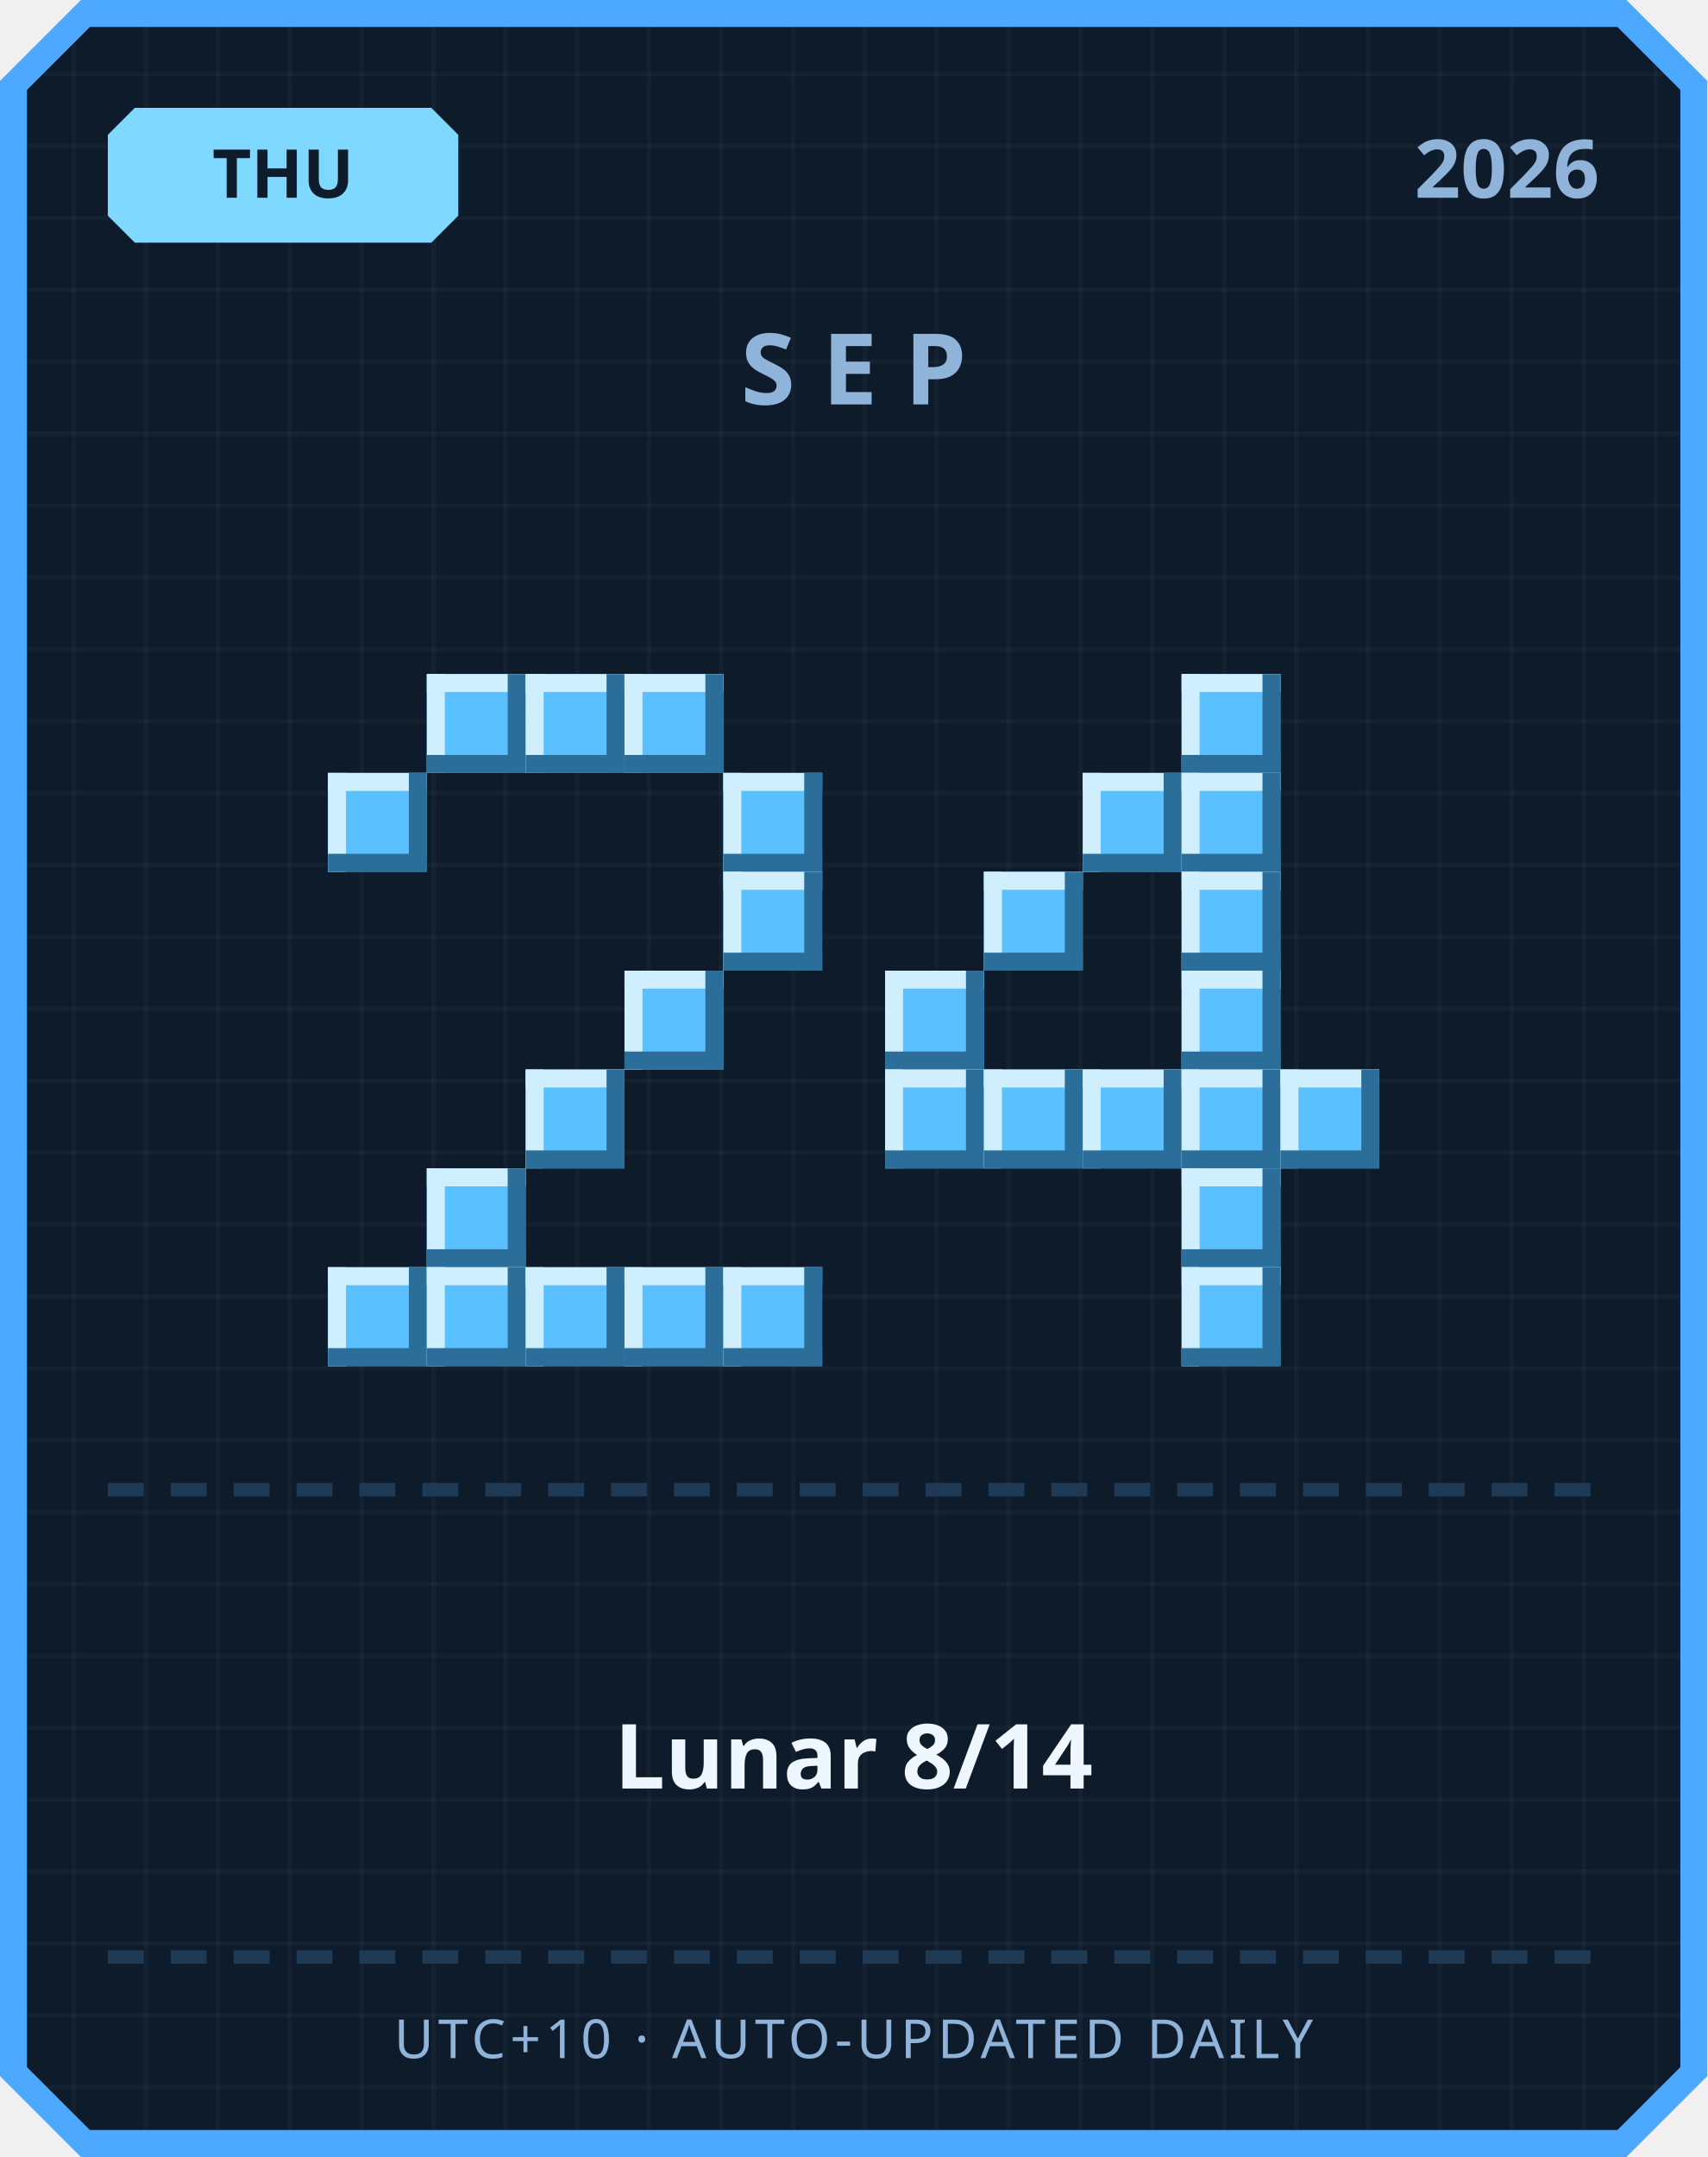
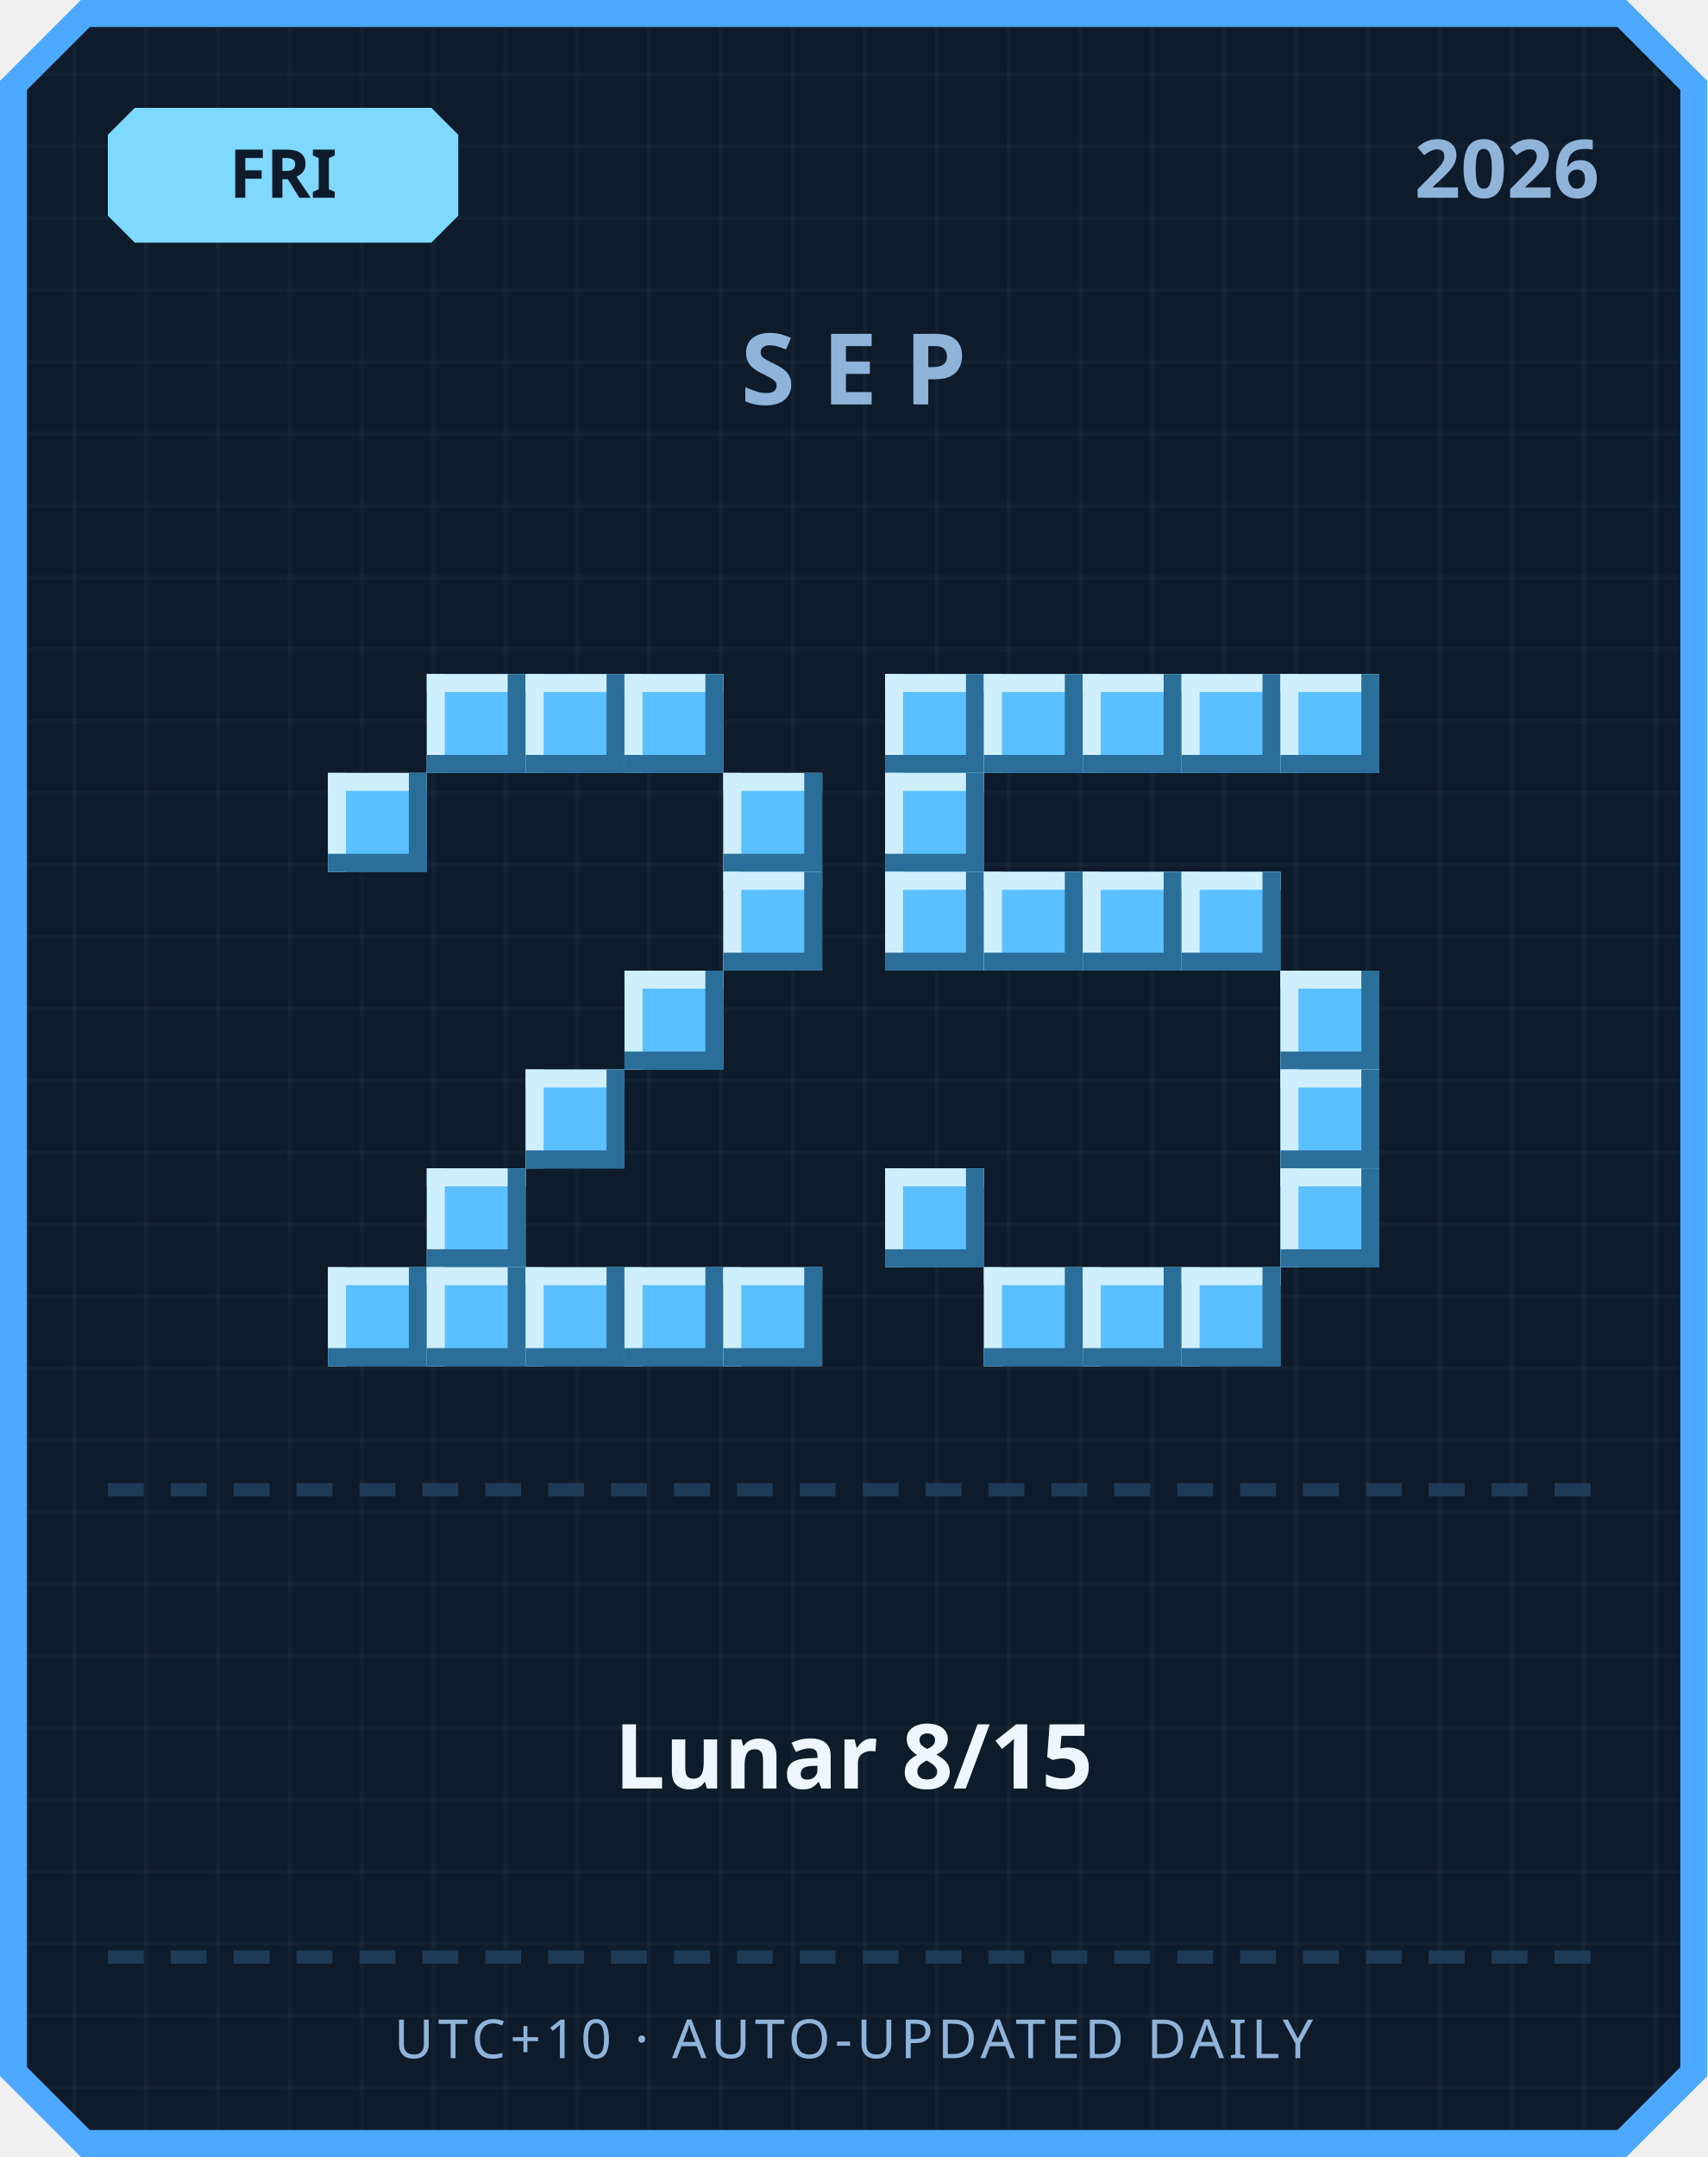
<svg xmlns="http://www.w3.org/2000/svg" width="380" height="480" viewBox="0 0 380 480">
  <defs>
    <pattern id="grid" width="16" height="16" patternUnits="userSpaceOnUse">
      <rect width="16" height="16" fill="#0d1b2a" />
      <rect width="1" height="16" fill="#ffffff" opacity="0.03" />
      <rect width="16" height="1" fill="#ffffff" opacity="0.03" />
    </pattern>
  </defs>
  <path d="M 18,0 L 362,0 L 380,18 L 380,462 L 362,480 L 18,480 L 0,462 L 0,18 Z" fill="#4da8ff" />
  <path d="M 20,6 L 360,6 L 374,20 L 374,460 L 360,474 L 20,474 L 6,460 L 6,20 Z" fill="url(#grid)" />
  <path d="M 30,24 L 96,24 L 102,30 L 102,48 L 96,54 L 30,54 L 24,48 L 24,30 Z" fill="#7fd8ff" />
-   <text x="63" y="44" text-anchor="middle" font-family="'Segoe UI', sans-serif" font-size="15" font-weight="700" fill="#0d1b2a">THU</text>
+   <text x="63" y="44" text-anchor="middle" font-family="'Segoe UI', sans-serif" font-size="15" font-weight="700" fill="#0d1b2a">FRI</text>
  <text x="356" y="44" text-anchor="end" font-family="'Segoe UI', sans-serif" font-size="18" font-weight="700" fill="#8fb3d9">2026</text>
  <text x="190" y="90" text-anchor="middle" font-family="'Segoe UI', sans-serif" font-size="22" font-weight="700" letter-spacing="6" fill="#8fb3d9">SEP</text>
  <rect x="95" y="150" width="22" height="22" fill="#5bc0ff" />
  <rect x="95" y="150" width="22" height="4" fill="#cfefff" />
  <rect x="95" y="150" width="4" height="22" fill="#cfefff" />
  <rect x="95" y="168" width="22" height="4" fill="#2b6e99" />
  <rect x="113" y="150" width="4" height="22" fill="#2b6e99" />
  <rect x="117" y="150" width="22" height="22" fill="#5bc0ff" />
  <rect x="117" y="150" width="22" height="4" fill="#cfefff" />
  <rect x="117" y="150" width="4" height="22" fill="#cfefff" />
  <rect x="117" y="168" width="22" height="4" fill="#2b6e99" />
  <rect x="135" y="150" width="4" height="22" fill="#2b6e99" />
  <rect x="139" y="150" width="22" height="22" fill="#5bc0ff" />
  <rect x="139" y="150" width="22" height="4" fill="#cfefff" />
  <rect x="139" y="150" width="4" height="22" fill="#cfefff" />
  <rect x="139" y="168" width="22" height="4" fill="#2b6e99" />
  <rect x="157" y="150" width="4" height="22" fill="#2b6e99" />
  <rect x="73" y="172" width="22" height="22" fill="#5bc0ff" />
  <rect x="73" y="172" width="22" height="4" fill="#cfefff" />
  <rect x="73" y="172" width="4" height="22" fill="#cfefff" />
  <rect x="73" y="190" width="22" height="4" fill="#2b6e99" />
  <rect x="91" y="172" width="4" height="22" fill="#2b6e99" />
  <rect x="161" y="172" width="22" height="22" fill="#5bc0ff" />
  <rect x="161" y="172" width="22" height="4" fill="#cfefff" />
  <rect x="161" y="172" width="4" height="22" fill="#cfefff" />
  <rect x="161" y="190" width="22" height="4" fill="#2b6e99" />
  <rect x="179" y="172" width="4" height="22" fill="#2b6e99" />
  <rect x="161" y="194" width="22" height="22" fill="#5bc0ff" />
  <rect x="161" y="194" width="22" height="4" fill="#cfefff" />
  <rect x="161" y="194" width="4" height="22" fill="#cfefff" />
  <rect x="161" y="212" width="22" height="4" fill="#2b6e99" />
  <rect x="179" y="194" width="4" height="22" fill="#2b6e99" />
  <rect x="139" y="216" width="22" height="22" fill="#5bc0ff" />
  <rect x="139" y="216" width="22" height="4" fill="#cfefff" />
  <rect x="139" y="216" width="4" height="22" fill="#cfefff" />
  <rect x="139" y="234" width="22" height="4" fill="#2b6e99" />
  <rect x="157" y="216" width="4" height="22" fill="#2b6e99" />
  <rect x="117" y="238" width="22" height="22" fill="#5bc0ff" />
  <rect x="117" y="238" width="22" height="4" fill="#cfefff" />
  <rect x="117" y="238" width="4" height="22" fill="#cfefff" />
  <rect x="117" y="256" width="22" height="4" fill="#2b6e99" />
  <rect x="135" y="238" width="4" height="22" fill="#2b6e99" />
  <rect x="95" y="260" width="22" height="22" fill="#5bc0ff" />
  <rect x="95" y="260" width="22" height="4" fill="#cfefff" />
  <rect x="95" y="260" width="4" height="22" fill="#cfefff" />
  <rect x="95" y="278" width="22" height="4" fill="#2b6e99" />
  <rect x="113" y="260" width="4" height="22" fill="#2b6e99" />
  <rect x="73" y="282" width="22" height="22" fill="#5bc0ff" />
  <rect x="73" y="282" width="22" height="4" fill="#cfefff" />
  <rect x="73" y="282" width="4" height="22" fill="#cfefff" />
  <rect x="73" y="300" width="22" height="4" fill="#2b6e99" />
  <rect x="91" y="282" width="4" height="22" fill="#2b6e99" />
  <rect x="95" y="282" width="22" height="22" fill="#5bc0ff" />
  <rect x="95" y="282" width="22" height="4" fill="#cfefff" />
  <rect x="95" y="282" width="4" height="22" fill="#cfefff" />
  <rect x="95" y="300" width="22" height="4" fill="#2b6e99" />
  <rect x="113" y="282" width="4" height="22" fill="#2b6e99" />
  <rect x="117" y="282" width="22" height="22" fill="#5bc0ff" />
  <rect x="117" y="282" width="22" height="4" fill="#cfefff" />
  <rect x="117" y="282" width="4" height="22" fill="#cfefff" />
  <rect x="117" y="300" width="22" height="4" fill="#2b6e99" />
  <rect x="135" y="282" width="4" height="22" fill="#2b6e99" />
  <rect x="139" y="282" width="22" height="22" fill="#5bc0ff" />
  <rect x="139" y="282" width="22" height="4" fill="#cfefff" />
  <rect x="139" y="282" width="4" height="22" fill="#cfefff" />
  <rect x="139" y="300" width="22" height="4" fill="#2b6e99" />
  <rect x="157" y="282" width="4" height="22" fill="#2b6e99" />
  <rect x="161" y="282" width="22" height="22" fill="#5bc0ff" />
  <rect x="161" y="282" width="22" height="4" fill="#cfefff" />
  <rect x="161" y="282" width="4" height="22" fill="#cfefff" />
  <rect x="161" y="300" width="22" height="4" fill="#2b6e99" />
  <rect x="179" y="282" width="4" height="22" fill="#2b6e99" />
+   <rect x="197" y="150" width="22" height="22" fill="#5bc0ff" />
+   <rect x="197" y="150" width="22" height="4" fill="#cfefff" />
+   <rect x="197" y="150" width="4" height="22" fill="#cfefff" />
+   <rect x="197" y="168" width="22" height="4" fill="#2b6e99" />
+   <rect x="215" y="150" width="4" height="22" fill="#2b6e99" />
+   <rect x="219" y="150" width="22" height="22" fill="#5bc0ff" />
+   <rect x="219" y="150" width="22" height="4" fill="#cfefff" />
+   <rect x="219" y="150" width="4" height="22" fill="#cfefff" />
+   <rect x="219" y="168" width="22" height="4" fill="#2b6e99" />
+   <rect x="237" y="150" width="4" height="22" fill="#2b6e99" />
+   <rect x="241" y="150" width="22" height="22" fill="#5bc0ff" />
+   <rect x="241" y="150" width="22" height="4" fill="#cfefff" />
+   <rect x="241" y="150" width="4" height="22" fill="#cfefff" />
+   <rect x="241" y="168" width="22" height="4" fill="#2b6e99" />
+   <rect x="259" y="150" width="4" height="22" fill="#2b6e99" />
  <rect x="263" y="150" width="22" height="22" fill="#5bc0ff" />
  <rect x="263" y="150" width="22" height="4" fill="#cfefff" />
  <rect x="263" y="150" width="4" height="22" fill="#cfefff" />
  <rect x="263" y="168" width="22" height="4" fill="#2b6e99" />
  <rect x="281" y="150" width="4" height="22" fill="#2b6e99" />
-   <rect x="241" y="172" width="22" height="22" fill="#5bc0ff" />
-   <rect x="241" y="172" width="22" height="4" fill="#cfefff" />
-   <rect x="241" y="172" width="4" height="22" fill="#cfefff" />
-   <rect x="241" y="190" width="22" height="4" fill="#2b6e99" />
-   <rect x="259" y="172" width="4" height="22" fill="#2b6e99" />
-   <rect x="263" y="172" width="22" height="22" fill="#5bc0ff" />
-   <rect x="263" y="172" width="22" height="4" fill="#cfefff" />
-   <rect x="263" y="172" width="4" height="22" fill="#cfefff" />
-   <rect x="263" y="190" width="22" height="4" fill="#2b6e99" />
-   <rect x="281" y="172" width="4" height="22" fill="#2b6e99" />
+   <rect x="285" y="150" width="22" height="22" fill="#5bc0ff" />
+   <rect x="285" y="150" width="22" height="4" fill="#cfefff" />
+   <rect x="285" y="150" width="4" height="22" fill="#cfefff" />
+   <rect x="285" y="168" width="22" height="4" fill="#2b6e99" />
+   <rect x="303" y="150" width="4" height="22" fill="#2b6e99" />
+   <rect x="197" y="172" width="22" height="22" fill="#5bc0ff" />
+   <rect x="197" y="172" width="22" height="4" fill="#cfefff" />
+   <rect x="197" y="172" width="4" height="22" fill="#cfefff" />
+   <rect x="197" y="190" width="22" height="4" fill="#2b6e99" />
+   <rect x="215" y="172" width="4" height="22" fill="#2b6e99" />
+   <rect x="197" y="194" width="22" height="22" fill="#5bc0ff" />
+   <rect x="197" y="194" width="22" height="4" fill="#cfefff" />
+   <rect x="197" y="194" width="4" height="22" fill="#cfefff" />
+   <rect x="197" y="212" width="22" height="4" fill="#2b6e99" />
+   <rect x="215" y="194" width="4" height="22" fill="#2b6e99" />
  <rect x="219" y="194" width="22" height="22" fill="#5bc0ff" />
  <rect x="219" y="194" width="22" height="4" fill="#cfefff" />
  <rect x="219" y="194" width="4" height="22" fill="#cfefff" />
  <rect x="219" y="212" width="22" height="4" fill="#2b6e99" />
  <rect x="237" y="194" width="4" height="22" fill="#2b6e99" />
+   <rect x="241" y="194" width="22" height="22" fill="#5bc0ff" />
+   <rect x="241" y="194" width="22" height="4" fill="#cfefff" />
+   <rect x="241" y="194" width="4" height="22" fill="#cfefff" />
+   <rect x="241" y="212" width="22" height="4" fill="#2b6e99" />
+   <rect x="259" y="194" width="4" height="22" fill="#2b6e99" />
  <rect x="263" y="194" width="22" height="22" fill="#5bc0ff" />
  <rect x="263" y="194" width="22" height="4" fill="#cfefff" />
  <rect x="263" y="194" width="4" height="22" fill="#cfefff" />
  <rect x="263" y="212" width="22" height="4" fill="#2b6e99" />
  <rect x="281" y="194" width="4" height="22" fill="#2b6e99" />
-   <rect x="197" y="216" width="22" height="22" fill="#5bc0ff" />
-   <rect x="197" y="216" width="22" height="4" fill="#cfefff" />
-   <rect x="197" y="216" width="4" height="22" fill="#cfefff" />
-   <rect x="197" y="234" width="22" height="4" fill="#2b6e99" />
-   <rect x="215" y="216" width="4" height="22" fill="#2b6e99" />
-   <rect x="263" y="216" width="22" height="22" fill="#5bc0ff" />
-   <rect x="263" y="216" width="22" height="4" fill="#cfefff" />
-   <rect x="263" y="216" width="4" height="22" fill="#cfefff" />
-   <rect x="263" y="234" width="22" height="4" fill="#2b6e99" />
-   <rect x="281" y="216" width="4" height="22" fill="#2b6e99" />
-   <rect x="197" y="238" width="22" height="22" fill="#5bc0ff" />
-   <rect x="197" y="238" width="22" height="4" fill="#cfefff" />
-   <rect x="197" y="238" width="4" height="22" fill="#cfefff" />
-   <rect x="197" y="256" width="22" height="4" fill="#2b6e99" />
-   <rect x="215" y="238" width="4" height="22" fill="#2b6e99" />
-   <rect x="219" y="238" width="22" height="22" fill="#5bc0ff" />
-   <rect x="219" y="238" width="22" height="4" fill="#cfefff" />
-   <rect x="219" y="238" width="4" height="22" fill="#cfefff" />
-   <rect x="219" y="256" width="22" height="4" fill="#2b6e99" />
-   <rect x="237" y="238" width="4" height="22" fill="#2b6e99" />
-   <rect x="241" y="238" width="22" height="22" fill="#5bc0ff" />
-   <rect x="241" y="238" width="22" height="4" fill="#cfefff" />
-   <rect x="241" y="238" width="4" height="22" fill="#cfefff" />
-   <rect x="241" y="256" width="22" height="4" fill="#2b6e99" />
-   <rect x="259" y="238" width="4" height="22" fill="#2b6e99" />
-   <rect x="263" y="238" width="22" height="22" fill="#5bc0ff" />
-   <rect x="263" y="238" width="22" height="4" fill="#cfefff" />
-   <rect x="263" y="238" width="4" height="22" fill="#cfefff" />
-   <rect x="263" y="256" width="22" height="4" fill="#2b6e99" />
-   <rect x="281" y="238" width="4" height="22" fill="#2b6e99" />
+   <rect x="285" y="216" width="22" height="22" fill="#5bc0ff" />
+   <rect x="285" y="216" width="22" height="4" fill="#cfefff" />
+   <rect x="285" y="216" width="4" height="22" fill="#cfefff" />
+   <rect x="285" y="234" width="22" height="4" fill="#2b6e99" />
+   <rect x="303" y="216" width="4" height="22" fill="#2b6e99" />
  <rect x="285" y="238" width="22" height="22" fill="#5bc0ff" />
  <rect x="285" y="238" width="22" height="4" fill="#cfefff" />
  <rect x="285" y="238" width="4" height="22" fill="#cfefff" />
  <rect x="285" y="256" width="22" height="4" fill="#2b6e99" />
  <rect x="303" y="238" width="4" height="22" fill="#2b6e99" />
-   <rect x="263" y="260" width="22" height="22" fill="#5bc0ff" />
-   <rect x="263" y="260" width="22" height="4" fill="#cfefff" />
-   <rect x="263" y="260" width="4" height="22" fill="#cfefff" />
-   <rect x="263" y="278" width="22" height="4" fill="#2b6e99" />
-   <rect x="281" y="260" width="4" height="22" fill="#2b6e99" />
+   <rect x="197" y="260" width="22" height="22" fill="#5bc0ff" />
+   <rect x="197" y="260" width="22" height="4" fill="#cfefff" />
+   <rect x="197" y="260" width="4" height="22" fill="#cfefff" />
+   <rect x="197" y="278" width="22" height="4" fill="#2b6e99" />
+   <rect x="215" y="260" width="4" height="22" fill="#2b6e99" />
+   <rect x="285" y="260" width="22" height="22" fill="#5bc0ff" />
+   <rect x="285" y="260" width="22" height="4" fill="#cfefff" />
+   <rect x="285" y="260" width="4" height="22" fill="#cfefff" />
+   <rect x="285" y="278" width="22" height="4" fill="#2b6e99" />
+   <rect x="303" y="260" width="4" height="22" fill="#2b6e99" />
+   <rect x="219" y="282" width="22" height="22" fill="#5bc0ff" />
+   <rect x="219" y="282" width="22" height="4" fill="#cfefff" />
+   <rect x="219" y="282" width="4" height="22" fill="#cfefff" />
+   <rect x="219" y="300" width="22" height="4" fill="#2b6e99" />
+   <rect x="237" y="282" width="4" height="22" fill="#2b6e99" />
+   <rect x="241" y="282" width="22" height="22" fill="#5bc0ff" />
+   <rect x="241" y="282" width="22" height="4" fill="#cfefff" />
+   <rect x="241" y="282" width="4" height="22" fill="#cfefff" />
+   <rect x="241" y="300" width="22" height="4" fill="#2b6e99" />
+   <rect x="259" y="282" width="4" height="22" fill="#2b6e99" />
  <rect x="263" y="282" width="22" height="22" fill="#5bc0ff" />
  <rect x="263" y="282" width="22" height="4" fill="#cfefff" />
  <rect x="263" y="282" width="4" height="22" fill="#cfefff" />
  <rect x="263" y="300" width="22" height="4" fill="#2b6e99" />
  <rect x="281" y="282" width="4" height="22" fill="#2b6e99" />
  <rect x="24" y="330" width="8" height="3" fill="#1e3a54" />
  <rect x="38" y="330" width="8" height="3" fill="#1e3a54" />
  <rect x="52" y="330" width="8" height="3" fill="#1e3a54" />
  <rect x="66" y="330" width="8" height="3" fill="#1e3a54" />
  <rect x="80" y="330" width="8" height="3" fill="#1e3a54" />
  <rect x="94" y="330" width="8" height="3" fill="#1e3a54" />
  <rect x="108" y="330" width="8" height="3" fill="#1e3a54" />
  <rect x="122" y="330" width="8" height="3" fill="#1e3a54" />
  <rect x="136" y="330" width="8" height="3" fill="#1e3a54" />
  <rect x="150" y="330" width="8" height="3" fill="#1e3a54" />
  <rect x="164" y="330" width="8" height="3" fill="#1e3a54" />
  <rect x="178" y="330" width="8" height="3" fill="#1e3a54" />
  <rect x="192" y="330" width="8" height="3" fill="#1e3a54" />
  <rect x="206" y="330" width="8" height="3" fill="#1e3a54" />
  <rect x="220" y="330" width="8" height="3" fill="#1e3a54" />
  <rect x="234" y="330" width="8" height="3" fill="#1e3a54" />
  <rect x="248" y="330" width="8" height="3" fill="#1e3a54" />
  <rect x="262" y="330" width="8" height="3" fill="#1e3a54" />
  <rect x="276" y="330" width="8" height="3" fill="#1e3a54" />
  <rect x="290" y="330" width="8" height="3" fill="#1e3a54" />
  <rect x="304" y="330" width="8" height="3" fill="#1e3a54" />
  <rect x="318" y="330" width="8" height="3" fill="#1e3a54" />
  <rect x="332" y="330" width="8" height="3" fill="#1e3a54" />
  <rect x="346" y="330" width="8" height="3" fill="#1e3a54" />
-   <text x="190" y="398" text-anchor="middle" font-family="'Segoe UI', 'Microsoft JhengHei', sans-serif" font-size="20" font-weight="700" fill="#eef6ff">Lunar 8/14</text>
+   <text x="190" y="398" text-anchor="middle" font-family="'Segoe UI', 'Microsoft JhengHei', sans-serif" font-size="20" font-weight="700" fill="#eef6ff">Lunar 8/15</text>
  <rect x="24" y="434" width="8" height="3" fill="#1e3a54" />
  <rect x="38" y="434" width="8" height="3" fill="#1e3a54" />
  <rect x="52" y="434" width="8" height="3" fill="#1e3a54" />
  <rect x="66" y="434" width="8" height="3" fill="#1e3a54" />
  <rect x="80" y="434" width="8" height="3" fill="#1e3a54" />
  <rect x="94" y="434" width="8" height="3" fill="#1e3a54" />
  <rect x="108" y="434" width="8" height="3" fill="#1e3a54" />
  <rect x="122" y="434" width="8" height="3" fill="#1e3a54" />
  <rect x="136" y="434" width="8" height="3" fill="#1e3a54" />
  <rect x="150" y="434" width="8" height="3" fill="#1e3a54" />
  <rect x="164" y="434" width="8" height="3" fill="#1e3a54" />
  <rect x="178" y="434" width="8" height="3" fill="#1e3a54" />
  <rect x="192" y="434" width="8" height="3" fill="#1e3a54" />
  <rect x="206" y="434" width="8" height="3" fill="#1e3a54" />
  <rect x="220" y="434" width="8" height="3" fill="#1e3a54" />
  <rect x="234" y="434" width="8" height="3" fill="#1e3a54" />
  <rect x="248" y="434" width="8" height="3" fill="#1e3a54" />
  <rect x="262" y="434" width="8" height="3" fill="#1e3a54" />
  <rect x="276" y="434" width="8" height="3" fill="#1e3a54" />
  <rect x="290" y="434" width="8" height="3" fill="#1e3a54" />
  <rect x="304" y="434" width="8" height="3" fill="#1e3a54" />
  <rect x="318" y="434" width="8" height="3" fill="#1e3a54" />
  <rect x="332" y="434" width="8" height="3" fill="#1e3a54" />
  <rect x="346" y="434" width="8" height="3" fill="#1e3a54" />
  <text x="190" y="458" text-anchor="middle" font-family="'Segoe UI', sans-serif" font-size="12" letter-spacing="1" fill="#8fb3d9">UTC+10 · AUTO-UPDATED DAILY</text>
</svg>
